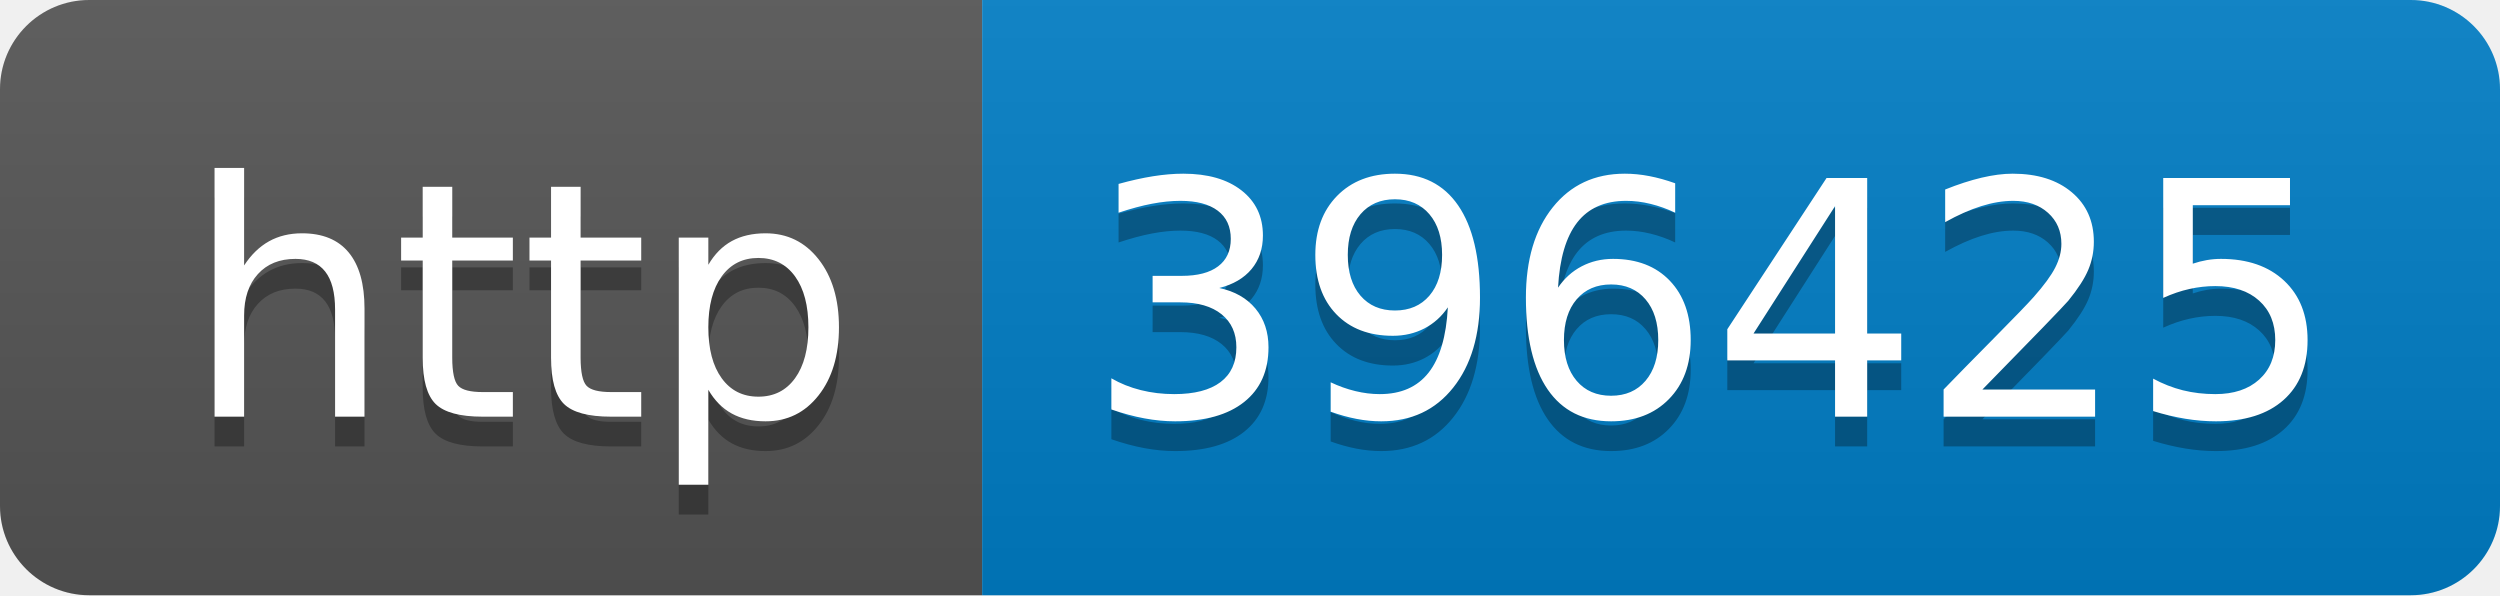
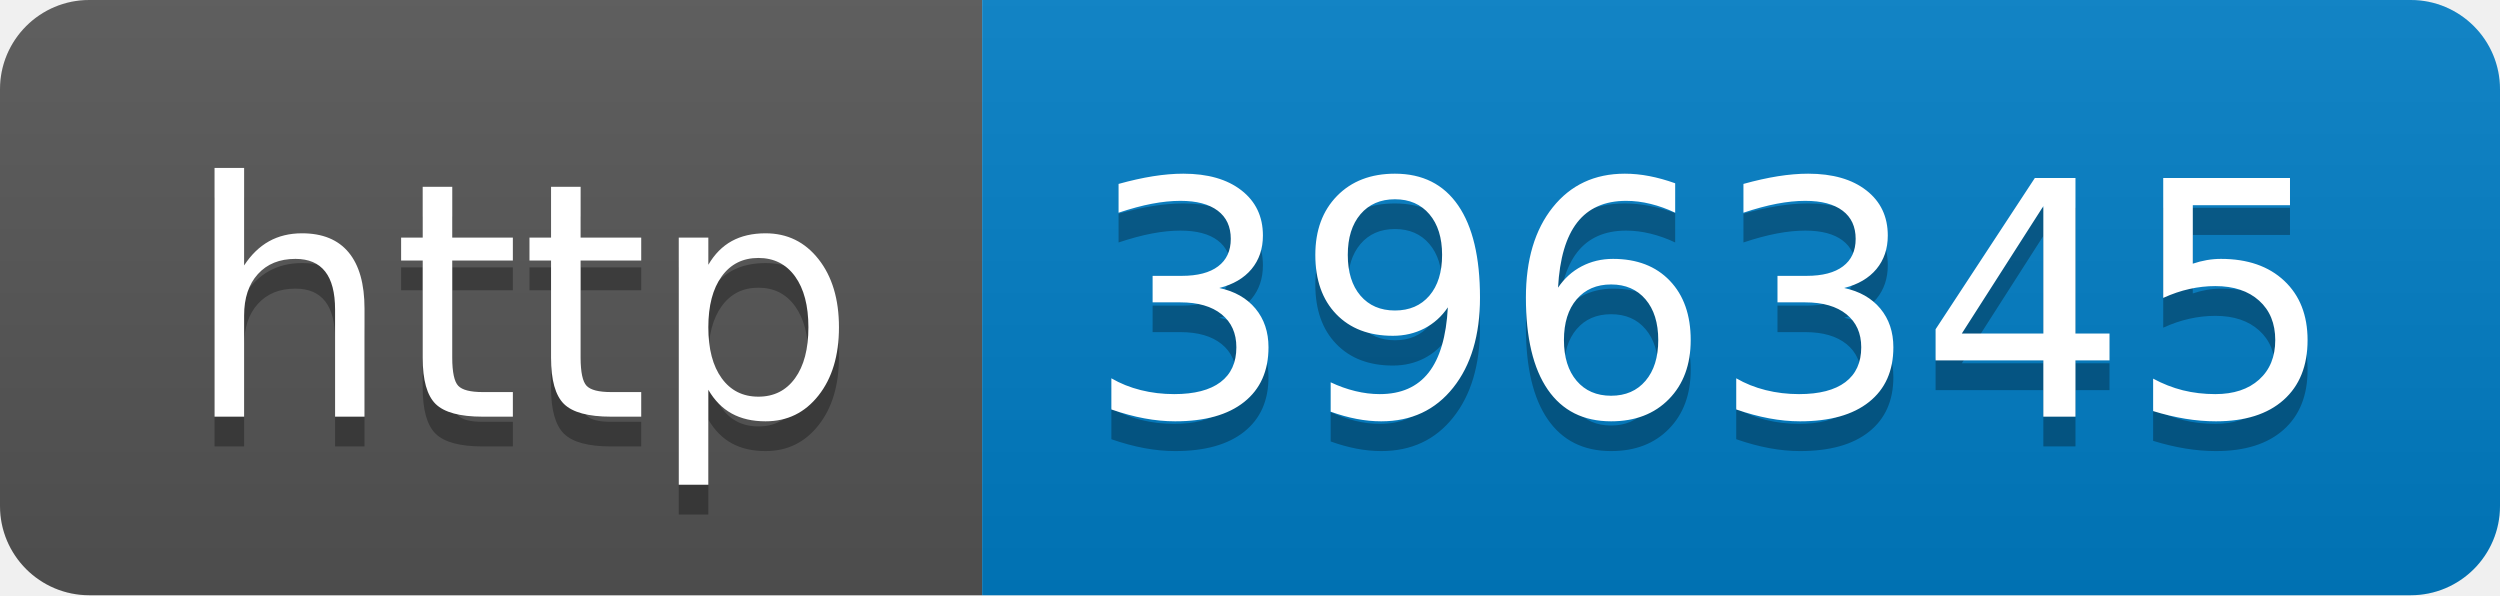
- <svg xmlns="http://www.w3.org/2000/svg" width="84" height="20" role="img" aria-label="http: 396425">
+ <svg xmlns="http://www.w3.org/2000/svg" width="84" height="20" role="img" aria-label="http: 396345">
  <linearGradient id="s" x2="0" y2="100%">
    <stop offset="0" stop-color="#bbb" stop-opacity=".1" />
    <stop offset="1" stop-opacity=".1" />
  </linearGradient>
  <clipPath id="r">
    <rect width="84" height="20" rx="3" fill="#fff" />
  </clipPath>
  <g clip-path="url(#r)">
    <rect width="33" height="20" fill="#555" />
    <rect x="33" width="51" height="20" fill="#007ec6" />
    <rect width="84" height="20" fill="url(#s)" />
  </g>
  <g fill="#fff" text-anchor="middle" font-family="Verdana,Geneva,DejaVu Sans,sans-serif" text-rendering="geometricPrecision" font-size="110">
    <text aria-hidden="true" x="175" y="150" fill="#010101" fill-opacity=".3" transform="scale(.1)" textLength="230">http</text>
    <text x="175" y="140" transform="scale(.1)" fill="#fff" textLength="230">http</text>
-     <text aria-hidden="true" x="575" y="150" fill="#010101" fill-opacity=".3" transform="scale(.1)" textLength="410">396425</text>
-     <text x="575" y="140" transform="scale(.1)" fill="#fff" textLength="410">396425</text>
+     <text aria-hidden="true" x="575" y="150" fill="#010101" fill-opacity=".3" transform="scale(.1)" textLength="410">396345</text>
+     <text x="575" y="140" transform="scale(.1)" fill="#fff" textLength="410">396345</text>
  </g>
</svg>
